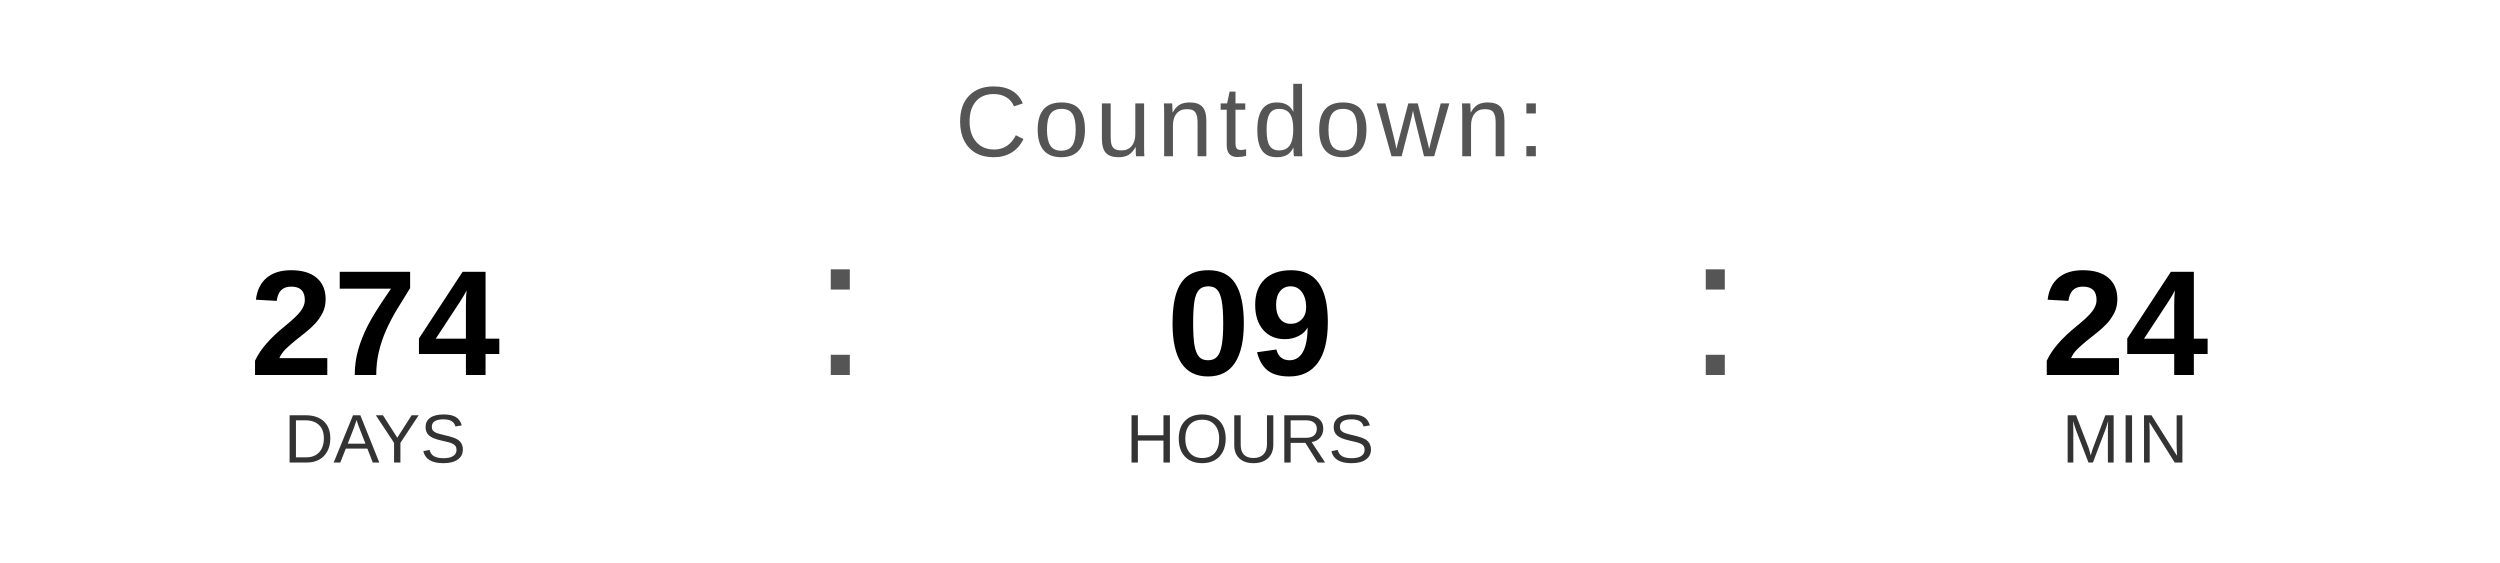
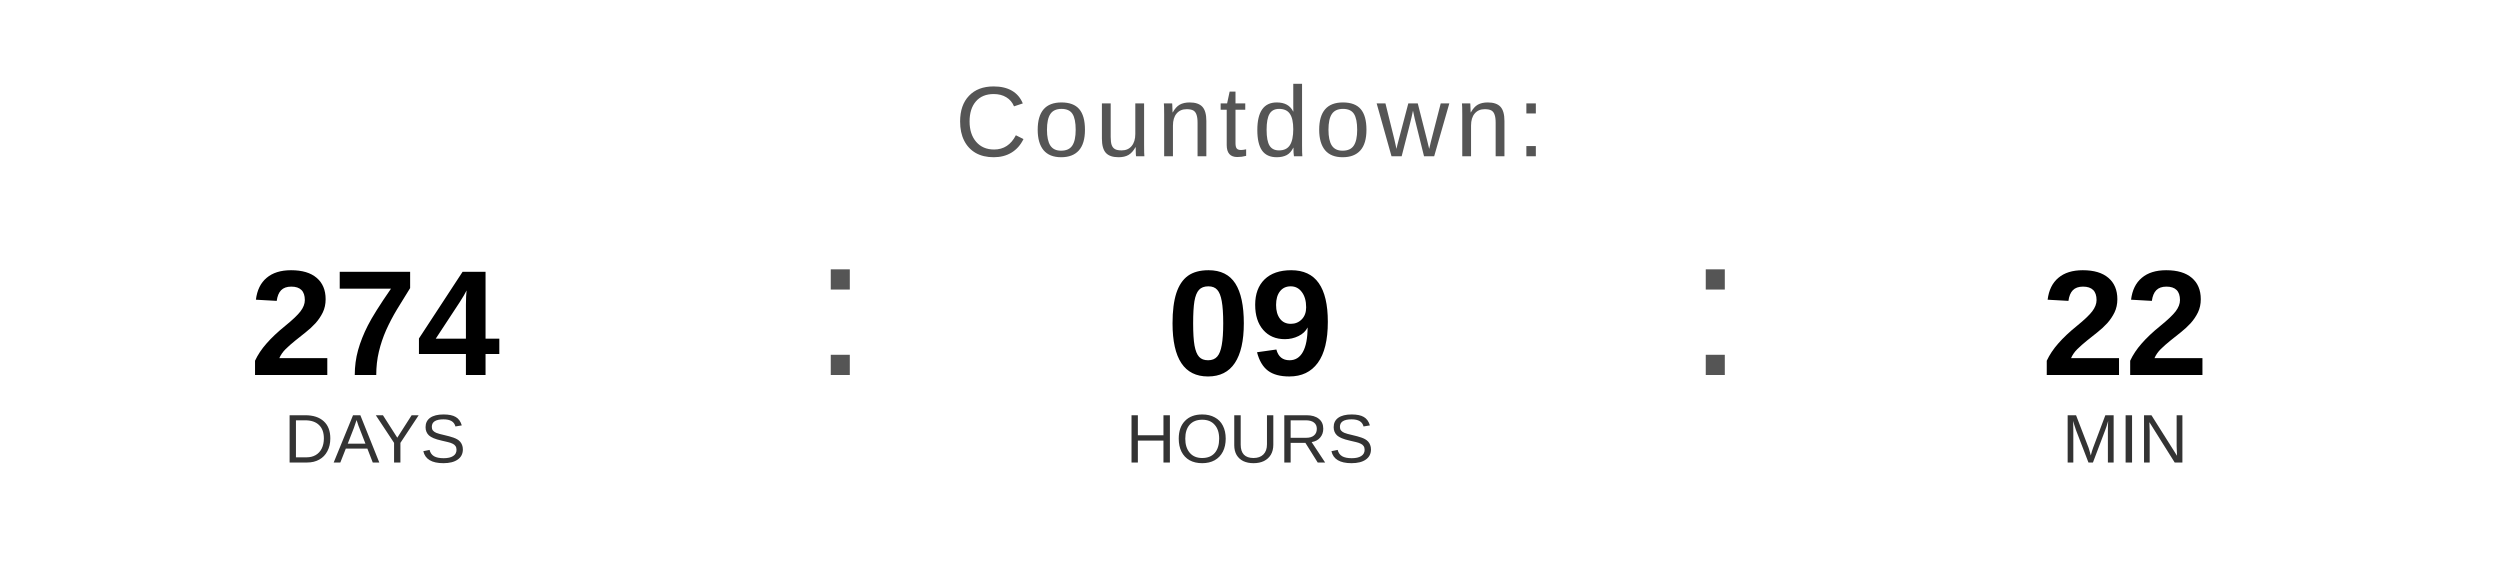
<svg xmlns="http://www.w3.org/2000/svg" width="400" height="90" viewBox="0 0 400 90">
  <text x="200" y="25" font-family="Arial, Helvetica, sans-serif" font-size="16" fill="#555555" text-anchor="middle" letter-spacing="1">
    Countdown:
  </text>
  <text x="60" y="60" font-family="Arial, Helvetica, sans-serif" font-size="24" font-weight="bold" fill="#000000" text-anchor="middle">274</text>
  <text x="60" y="74" font-family="Arial, Helvetica, sans-serif" font-size="11" fill="#333333" text-anchor="middle">DAYS</text>
  <text x="130" y="60" font-family="Arial, sans-serif" font-size="32" fill="#555555">:</text>
  <text x="200" y="60" font-family="Arial, Helvetica, sans-serif" font-size="24" font-weight="bold" fill="#000000" text-anchor="middle">09</text>
  <text x="200" y="74" font-family="Arial, Helvetica, sans-serif" font-size="11" fill="#333333" text-anchor="middle">HOURS</text>
  <text x="270" y="60" font-family="Arial, sans-serif" font-size="32" fill="#555555">:</text>
-   <text x="340" y="60" font-family="Arial, Helvetica, sans-serif" font-size="24" font-weight="bold" fill="#000000" text-anchor="middle">24</text>
+   <text x="340" y="60" font-family="Arial, Helvetica, sans-serif" font-size="24" font-weight="bold" fill="#000000" text-anchor="middle">22</text>
  <text x="340" y="74" font-family="Arial, Helvetica, sans-serif" font-size="11" fill="#333333" text-anchor="middle">MIN</text>
</svg>
